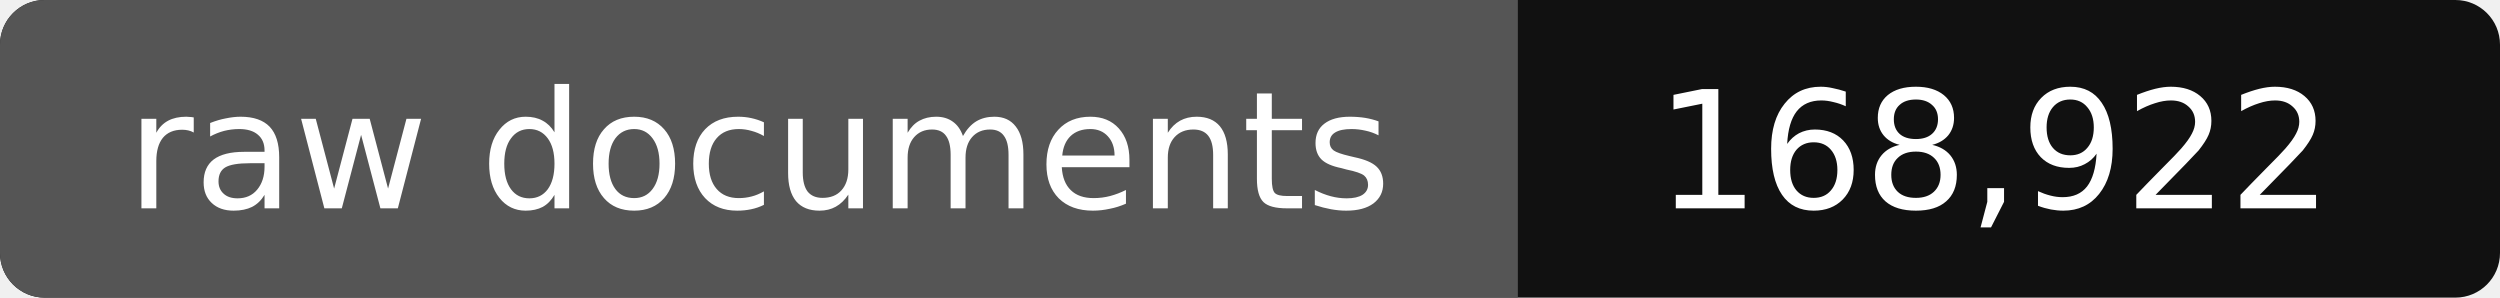
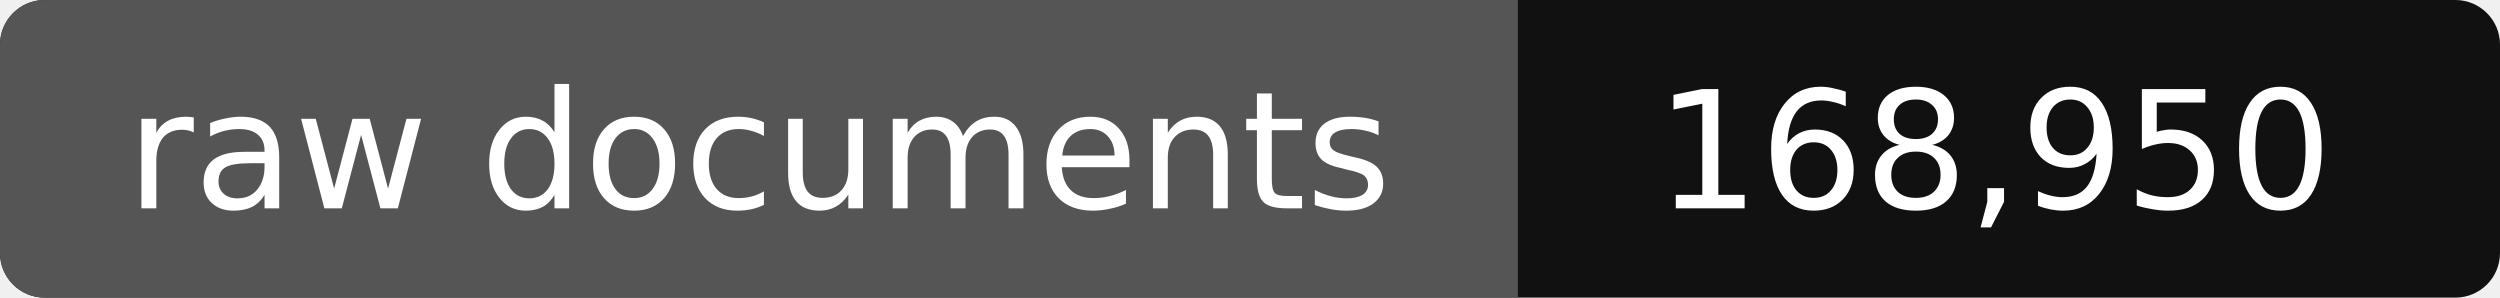
- <svg xmlns="http://www.w3.org/2000/svg" width="168" height="20" role="img" aria-label="raw documents: 168,922">
+ <svg xmlns="http://www.w3.org/2000/svg" width="168" height="20" role="img" aria-label="raw documents: 168,950">
  <rect width="168" height="20" rx="3" fill="#111" />
  <path fill="#555" d="M3 0h99v20H3a3 3 0 0 1-3-3V3a3 3 0 0 1 3-3z" />
  <g fill="#fff" text-anchor="middle" font-family="Verdana,DejaVu Sans,sans-serif" font-size="11">
    <text x="51" y="14">raw documents</text>
-     <text x="134" y="14">168,922</text>
+     <text x="134" y="14">168,950</text>
  </g>
</svg>
